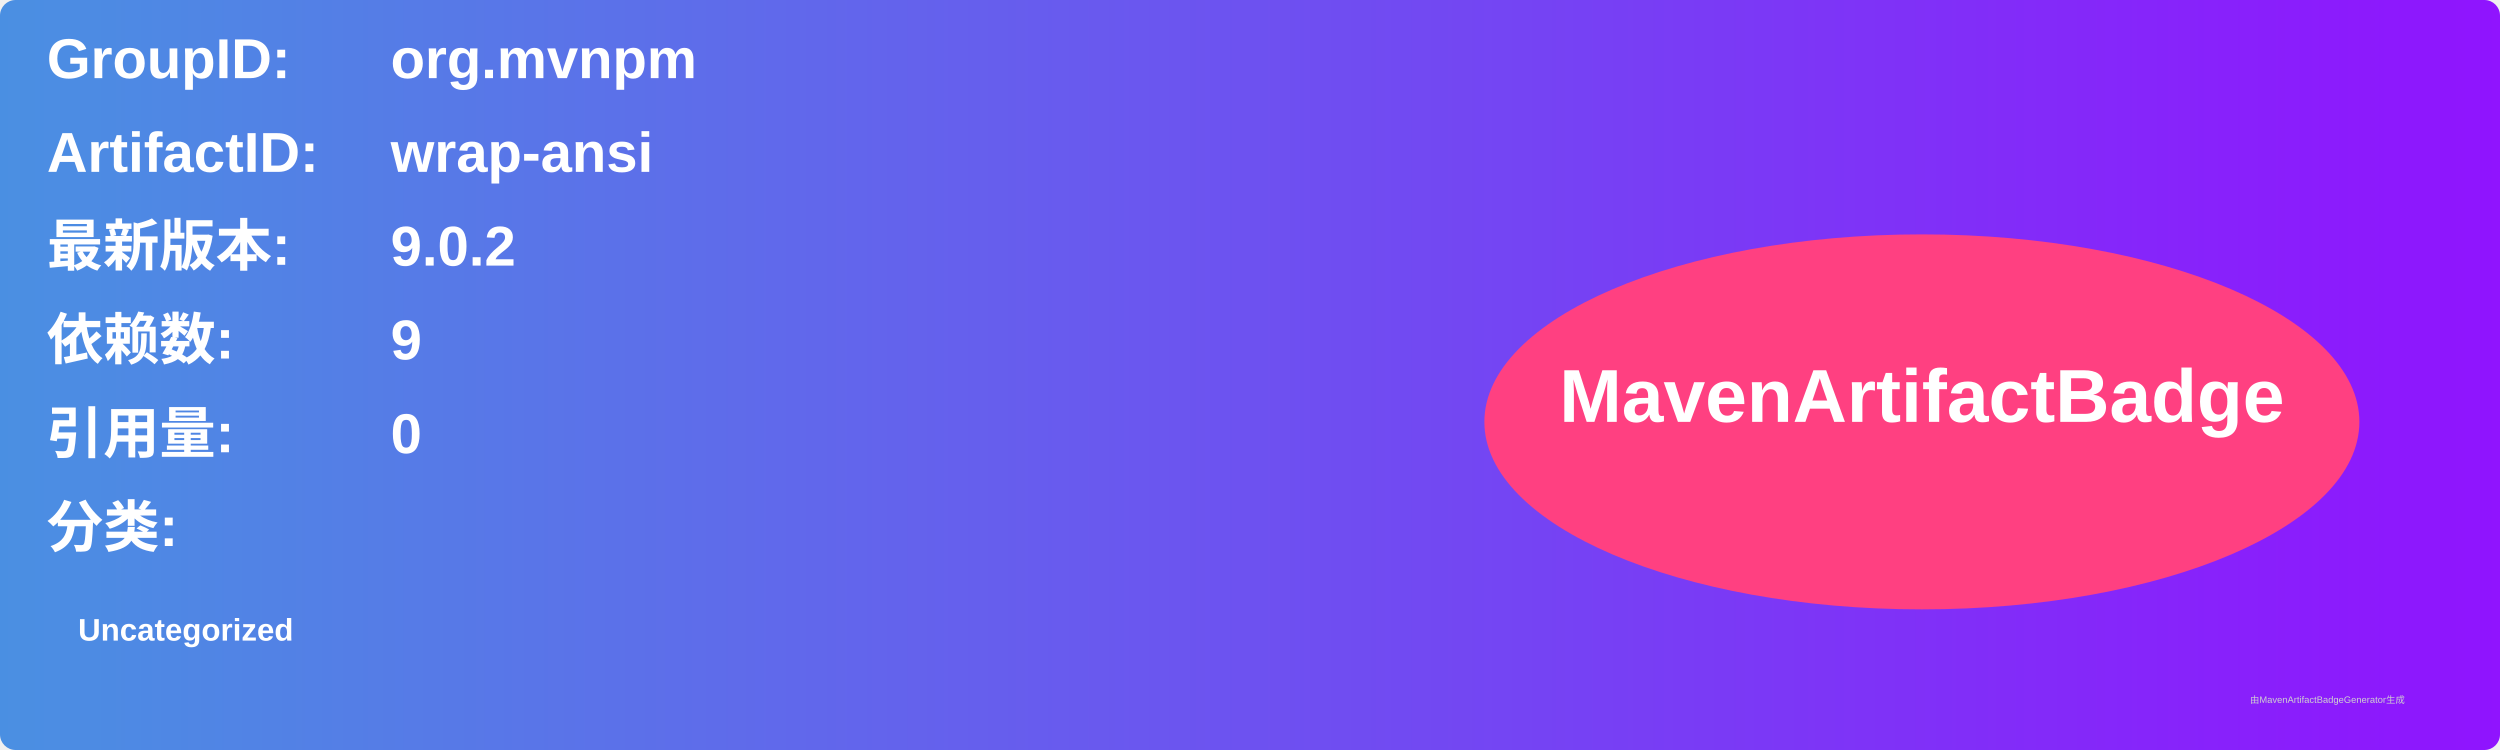
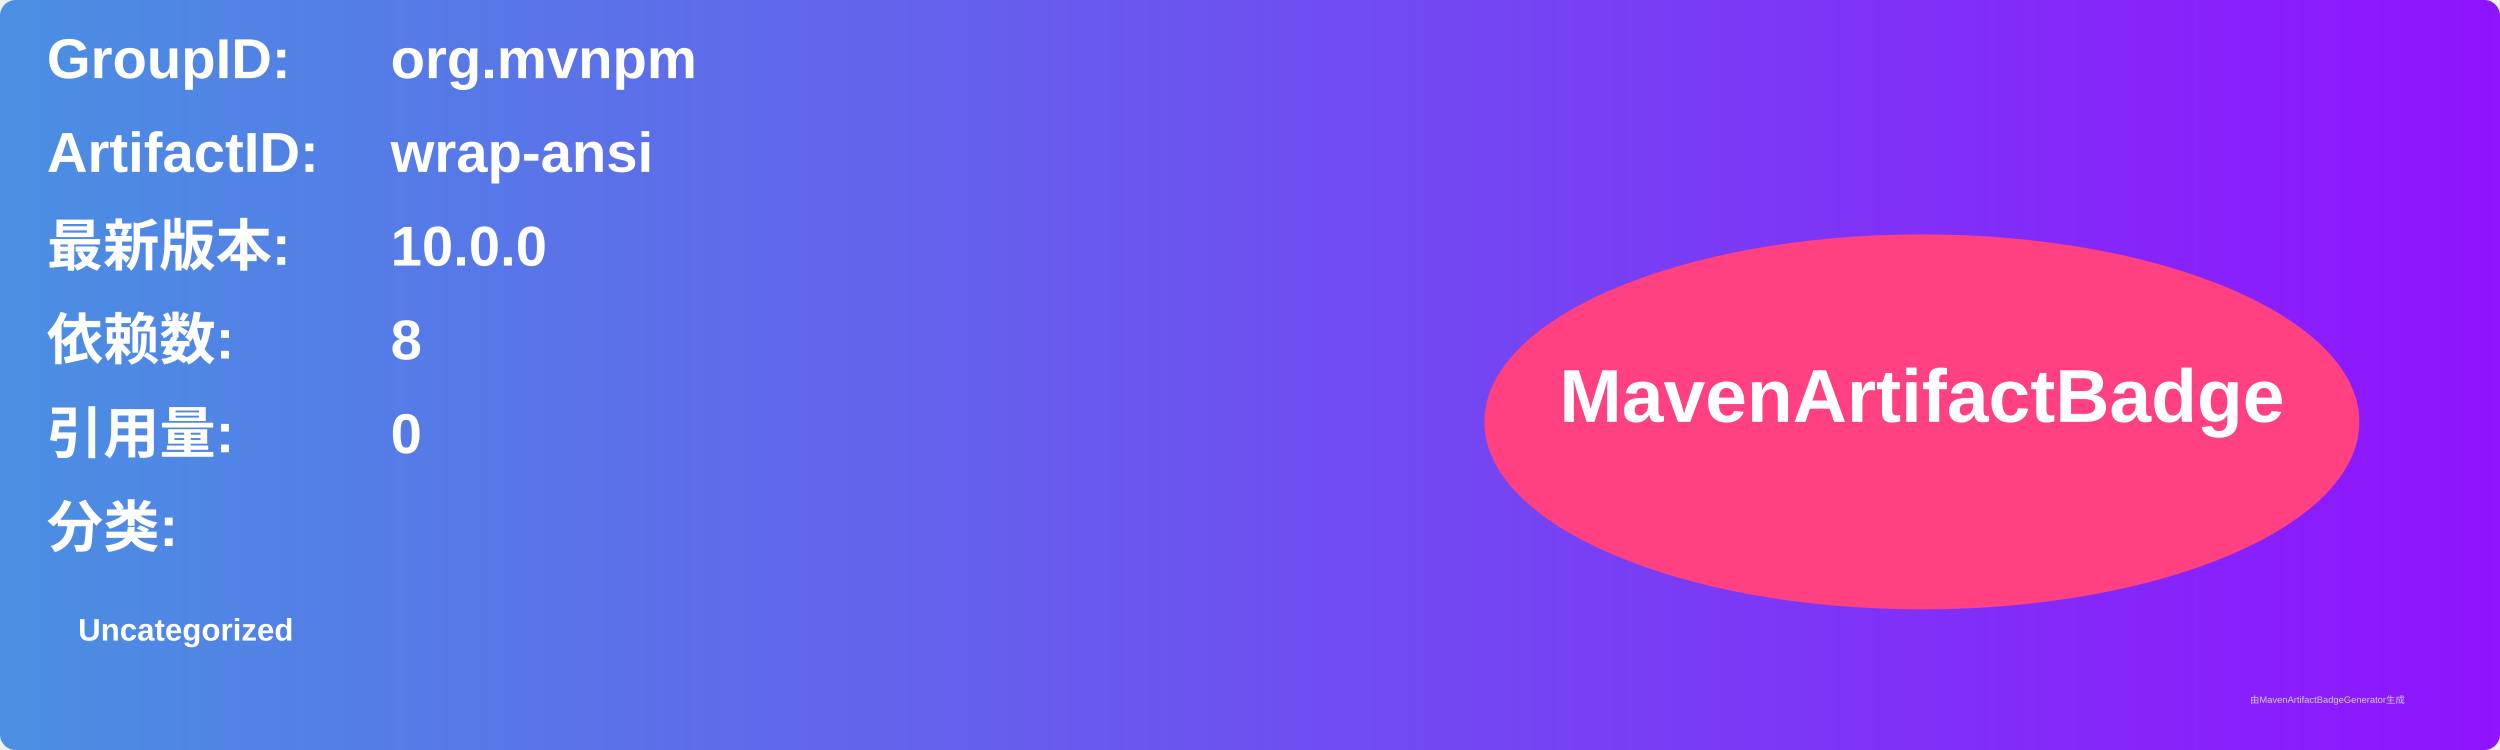
<svg xmlns="http://www.w3.org/2000/svg" width="800" height="240" viewBox="0 0 800 240">
  <linearGradient id="grad" x1="0%" y1="0%" x2="100%" y2="0%">
    <stop offset="0%" stop-color="#4a90e2" />
    <stop offset="100%" stop-color="#9013fe" />
  </linearGradient>
  <rect width="100%" height="100%" rx="5" ry="5" fill="url(#grad)" />
  <g transform="translate(15, 15)">
    <text x="0" y="10" font-family="Arial" font-size="18" fill="white" font-weight="bold" width="260">GroupID:</text>
    <text x="110" y="10" font-family="Arial" font-size="18" fill="white" font-weight="bold" width="460">org.mvnpm</text>
    <text x="0" y="40" font-family="Arial" font-size="18" fill="white" font-weight="bold" width="260">ArtifactID:</text>
    <text x="110" y="40" font-family="Arial" font-size="18" fill="white" font-weight="bold" width="460">wrap-ansi</text>
    <text x="0" y="70" font-family="Arial" font-size="18" fill="white" font-weight="bold">最新版本:</text>
    <text x="110" y="70" font-family="Arial" font-size="18" fill="white" font-weight="bold">
-       <tspan font-weight="bold">9.0.2</tspan>
+       <tspan font-weight="bold">10.0.0</tspan>
    </text>
    <text x="0" y="100" font-family="Arial" font-size="18" fill="white" font-weight="bold">依赖数: </text>
    <text x="110" y="100" font-family="Arial" font-size="18" fill="white">
-       <tspan font-weight="bold">9</tspan>
+       <tspan font-weight="bold">8</tspan>
    </text>
    <text x="0" y="130" font-family="Arial" font-size="18" fill="white" font-weight="bold">引用量: </text>
    <text x="110" y="130" font-family="Arial" font-size="18" fill="white">
      <tspan font-weight="bold">0</tspan>
    </text>
    <text x="0" y="160" font-family="Arial" font-size="18" fill="white" font-weight="bold">分类:</text>
    <text x="10" y="190" font-family="Arial" font-size="10" fill="white">
      <tspan font-weight="bold">Uncategorized</tspan>
    </text>
    <ellipse cx="600" cy="120" rx="140" ry="60" fill="#ff4081" />
    <text x="600" y="120" text-anchor="middle" font-family="Arial" font-size="24" fill="white" font-weight="bold">MavenArtifactBadge</text>
  </g>
  <text x="720" y="225" font-family="Arial" font-size="3" fill="#d0d0d0">由MavenArtifactBadgeGenerator生成</text>
</svg>
